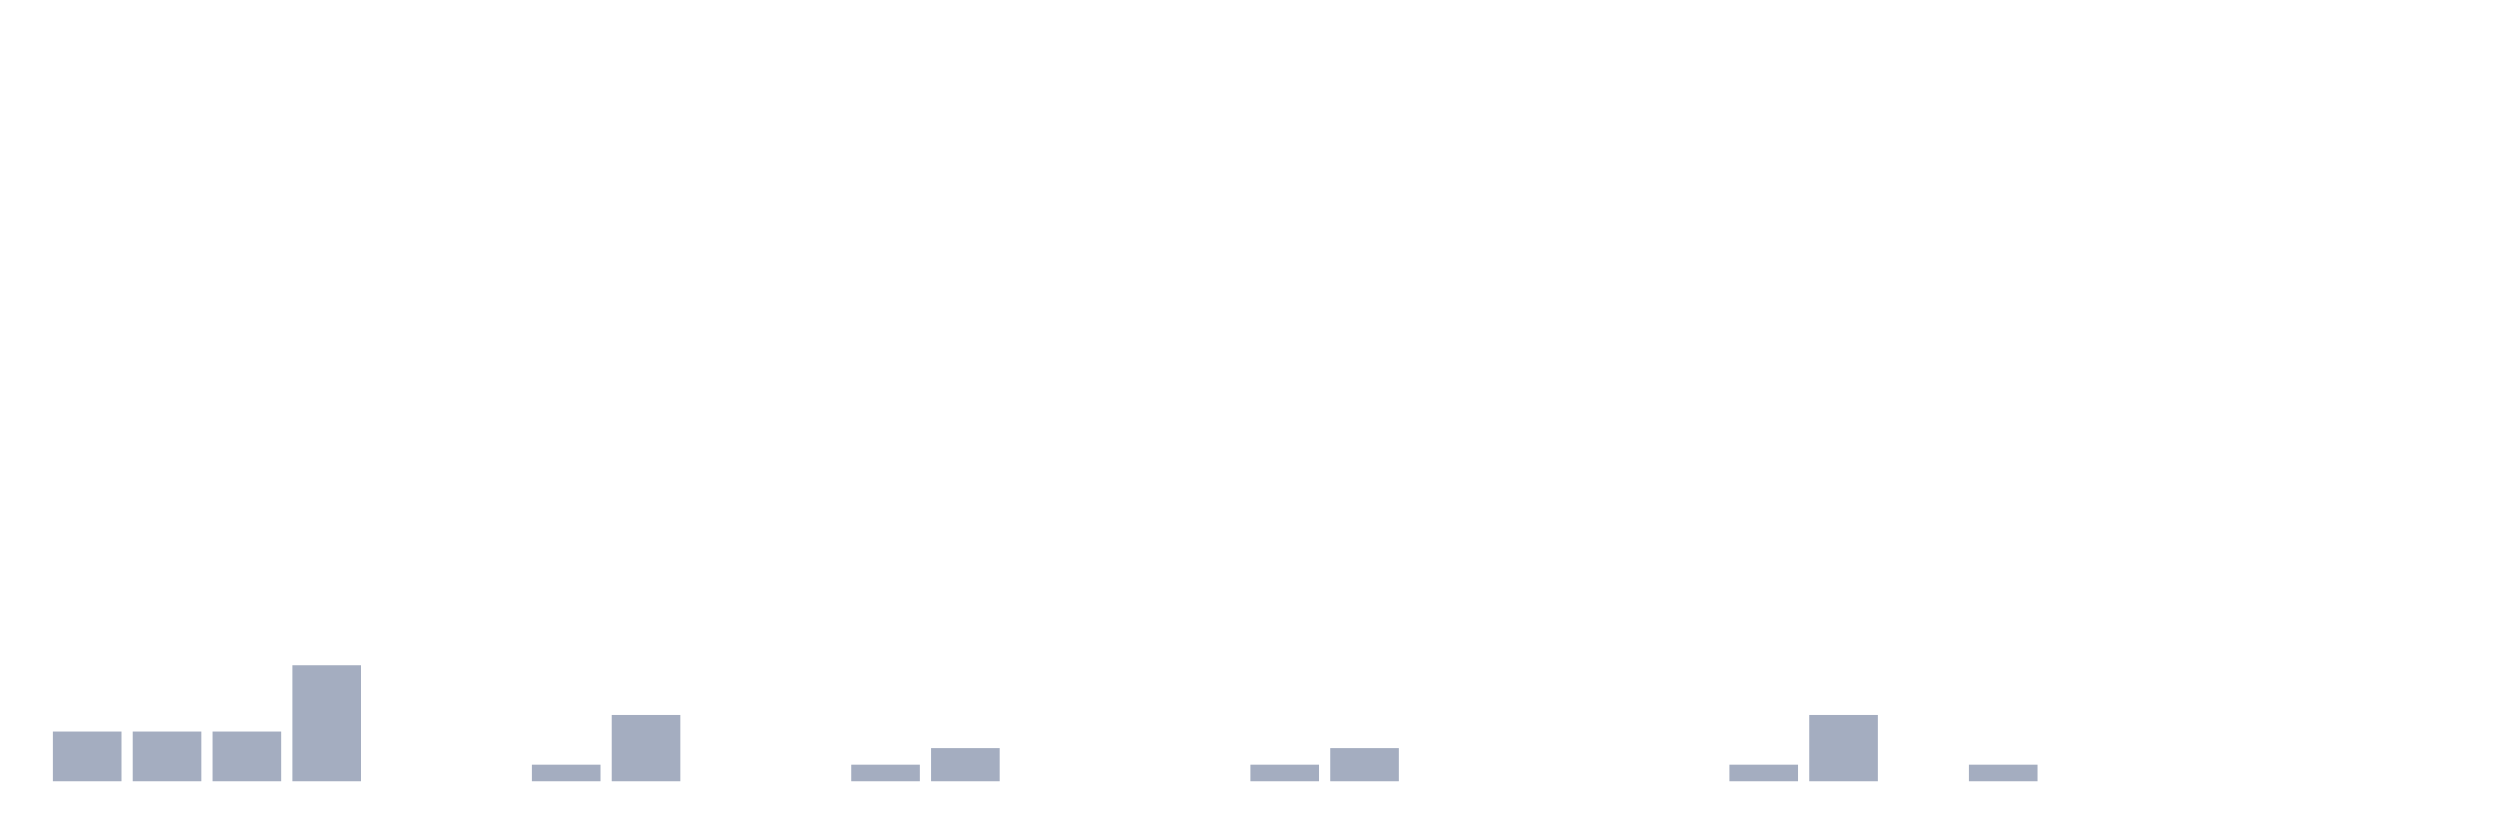
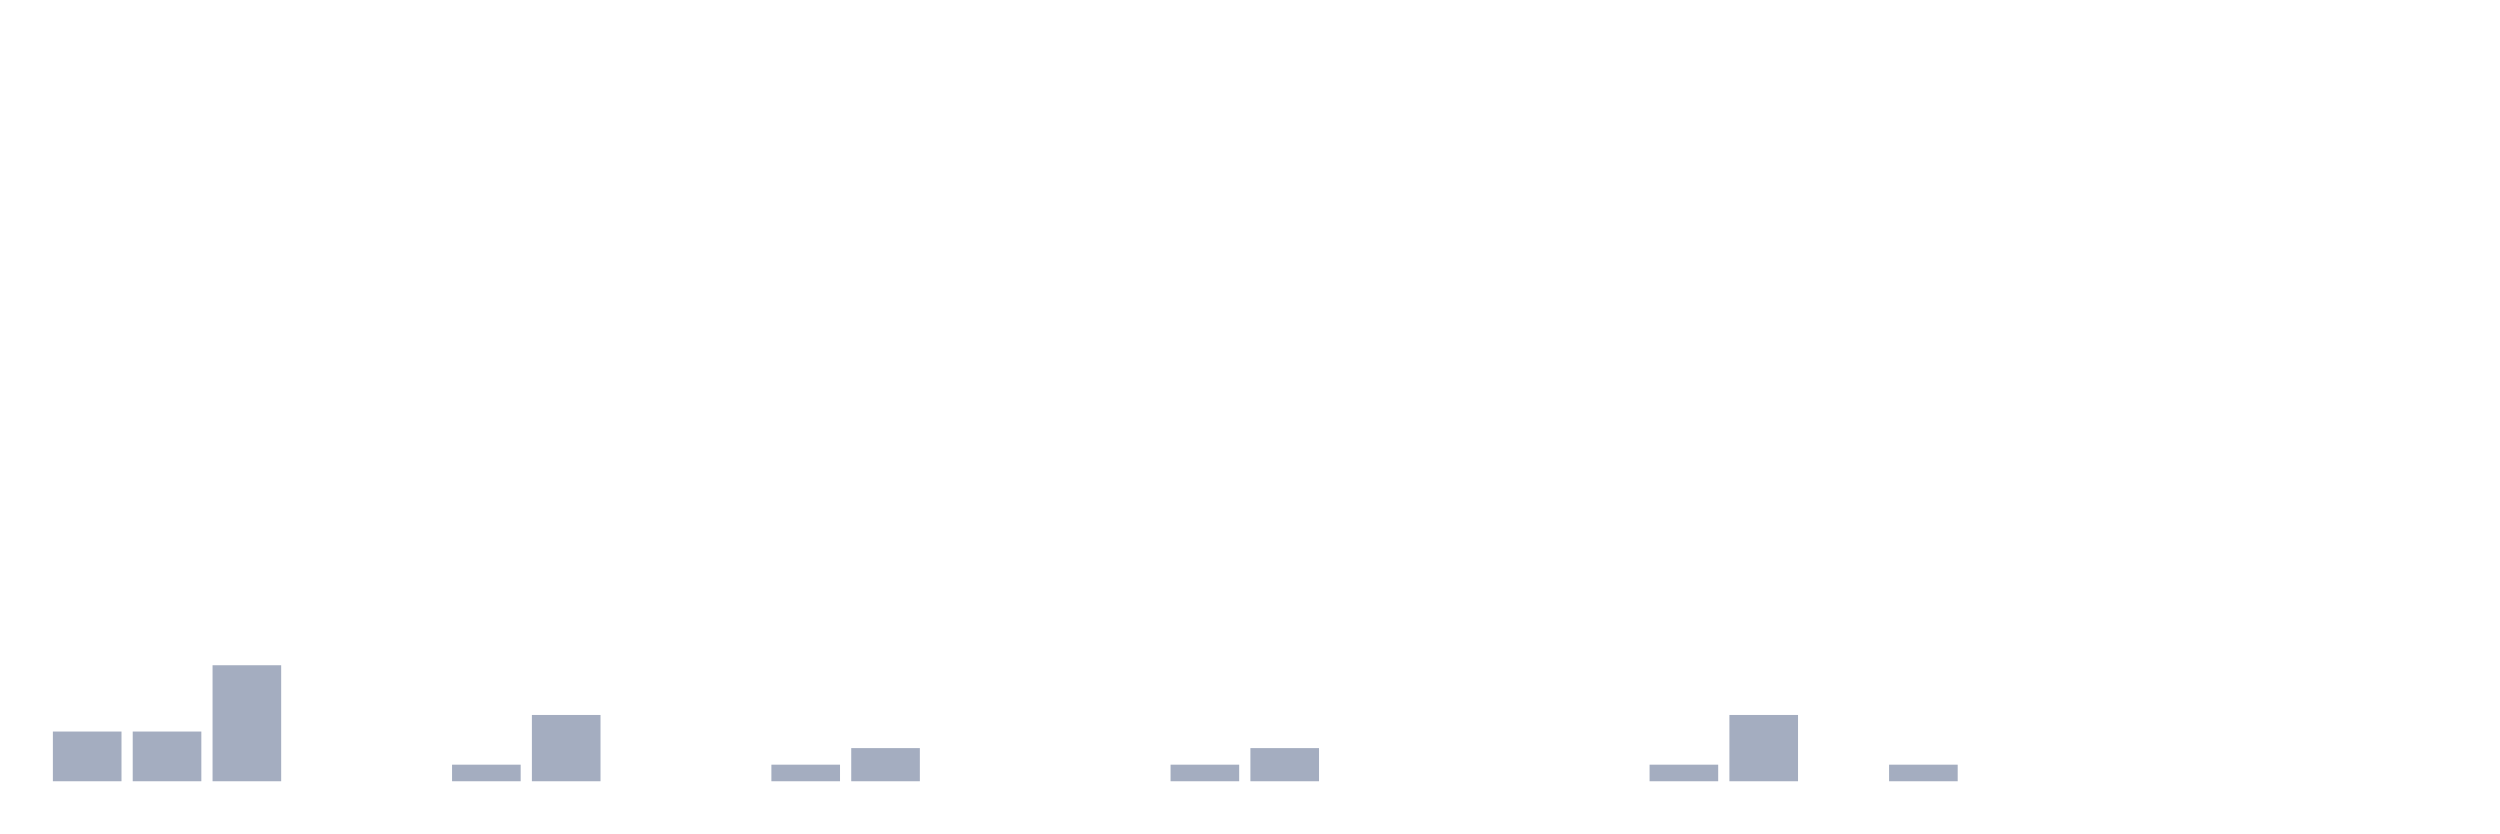
<svg xmlns="http://www.w3.org/2000/svg" viewBox="0 0 480 160">
  <g transform="translate(10,10)">
    <rect class="bar" x="0.153" width="13.175" y="130.455" height="9.545" fill="rgb(164,173,192)" />
    <rect class="bar" x="15.482" width="13.175" y="130.455" height="9.545" fill="rgb(164,173,192)" />
-     <rect class="bar" x="30.81" width="13.175" y="130.455" height="9.545" fill="rgb(164,173,192)" />
-     <rect class="bar" x="46.138" width="13.175" y="117.727" height="22.273" fill="rgb(164,173,192)" />
+     <rect class="bar" x="30.81" width="13.175" y="117.727" height="22.273" fill="rgb(164,173,192)" />
+     <rect class="bar" x="46.138" width="13.175" y="140" height="0" fill="rgb(164,173,192)" />
    <rect class="bar" x="61.466" width="13.175" y="140" height="0" fill="rgb(164,173,192)" />
-     <rect class="bar" x="76.794" width="13.175" y="140" height="0" fill="rgb(164,173,192)" />
-     <rect class="bar" x="92.123" width="13.175" y="136.818" height="3.182" fill="rgb(164,173,192)" />
-     <rect class="bar" x="107.451" width="13.175" y="127.273" height="12.727" fill="rgb(164,173,192)" />
+     <rect class="bar" x="76.794" width="13.175" y="136.818" height="3.182" fill="rgb(164,173,192)" />
+     <rect class="bar" x="92.123" width="13.175" y="127.273" height="12.727" fill="rgb(164,173,192)" />
+     <rect class="bar" x="107.451" width="13.175" y="140" height="0" fill="rgb(164,173,192)" />
    <rect class="bar" x="122.779" width="13.175" y="140" height="0" fill="rgb(164,173,192)" />
-     <rect class="bar" x="138.107" width="13.175" y="140" height="0" fill="rgb(164,173,192)" />
-     <rect class="bar" x="153.436" width="13.175" y="136.818" height="3.182" fill="rgb(164,173,192)" />
-     <rect class="bar" x="168.764" width="13.175" y="133.636" height="6.364" fill="rgb(164,173,192)" />
+     <rect class="bar" x="138.107" width="13.175" y="136.818" height="3.182" fill="rgb(164,173,192)" />
+     <rect class="bar" x="153.436" width="13.175" y="133.636" height="6.364" fill="rgb(164,173,192)" />
+     <rect class="bar" x="168.764" width="13.175" y="140" height="0" fill="rgb(164,173,192)" />
    <rect class="bar" x="184.092" width="13.175" y="140" height="0" fill="rgb(164,173,192)" />
    <rect class="bar" x="199.42" width="13.175" y="140" height="0" fill="rgb(164,173,192)" />
-     <rect class="bar" x="214.748" width="13.175" y="140" height="0" fill="rgb(164,173,192)" />
-     <rect class="bar" x="230.077" width="13.175" y="136.818" height="3.182" fill="rgb(164,173,192)" />
-     <rect class="bar" x="245.405" width="13.175" y="133.636" height="6.364" fill="rgb(164,173,192)" />
+     <rect class="bar" x="214.748" width="13.175" y="136.818" height="3.182" fill="rgb(164,173,192)" />
+     <rect class="bar" x="230.077" width="13.175" y="133.636" height="6.364" fill="rgb(164,173,192)" />
+     <rect class="bar" x="245.405" width="13.175" y="140" height="0" fill="rgb(164,173,192)" />
    <rect class="bar" x="260.733" width="13.175" y="140" height="0" fill="rgb(164,173,192)" />
    <rect class="bar" x="276.061" width="13.175" y="140" height="0" fill="rgb(164,173,192)" />
    <rect class="bar" x="291.39" width="13.175" y="140" height="0" fill="rgb(164,173,192)" />
-     <rect class="bar" x="306.718" width="13.175" y="140" height="0" fill="rgb(164,173,192)" />
-     <rect class="bar" x="322.046" width="13.175" y="136.818" height="3.182" fill="rgb(164,173,192)" />
-     <rect class="bar" x="337.374" width="13.175" y="127.273" height="12.727" fill="rgb(164,173,192)" />
-     <rect class="bar" x="352.702" width="13.175" y="140" height="0" fill="rgb(164,173,192)" />
-     <rect class="bar" x="368.031" width="13.175" y="136.818" height="3.182" fill="rgb(164,173,192)" />
+     <rect class="bar" x="306.718" width="13.175" y="136.818" height="3.182" fill="rgb(164,173,192)" />
+     <rect class="bar" x="322.046" width="13.175" y="127.273" height="12.727" fill="rgb(164,173,192)" />
+     <rect class="bar" x="337.374" width="13.175" y="140" height="0" fill="rgb(164,173,192)" />
+     <rect class="bar" x="352.702" width="13.175" y="136.818" height="3.182" fill="rgb(164,173,192)" />
+     <rect class="bar" x="368.031" width="13.175" y="140" height="0" fill="rgb(164,173,192)" />
    <rect class="bar" x="383.359" width="13.175" y="140" height="0" fill="rgb(164,173,192)" />
    <rect class="bar" x="398.687" width="13.175" y="140" height="0" fill="rgb(164,173,192)" />
    <rect class="bar" x="414.015" width="13.175" y="140" height="0" fill="rgb(164,173,192)" />
    <rect class="bar" x="429.344" width="13.175" y="140" height="0" fill="rgb(164,173,192)" />
    <rect class="bar" x="444.672" width="13.175" y="140" height="0" fill="rgb(164,173,192)" />
  </g>
</svg>
